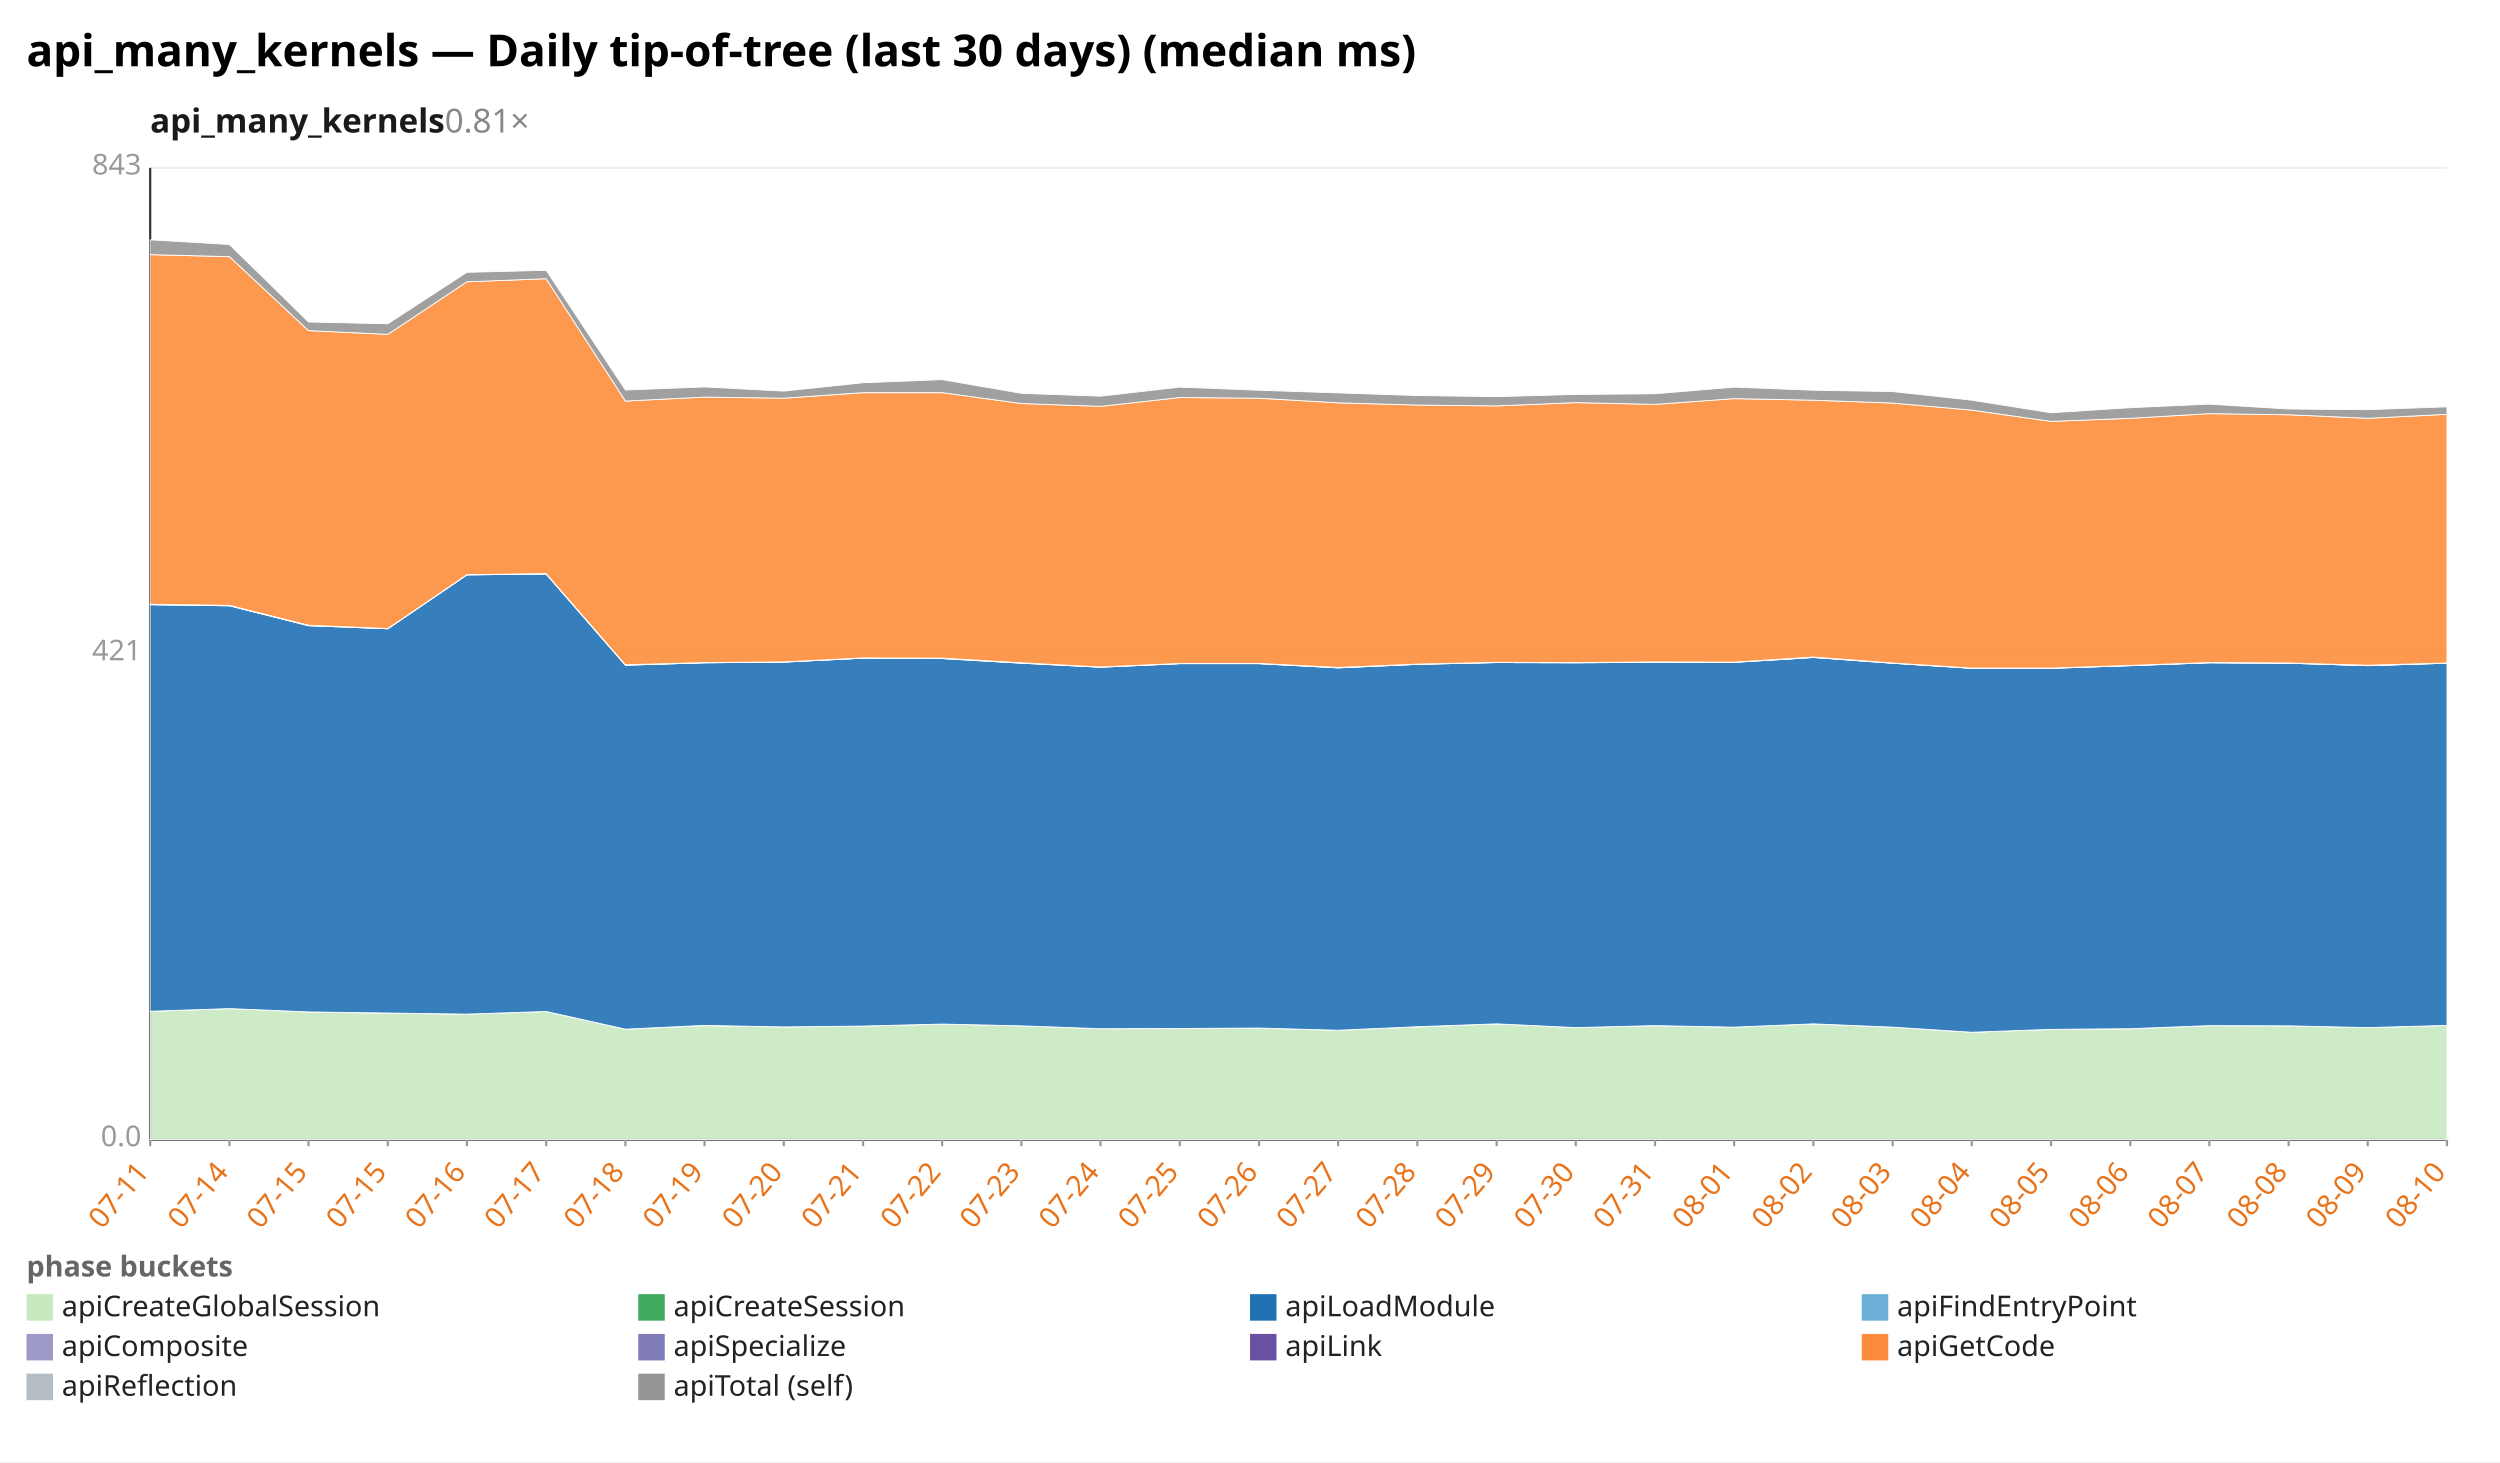
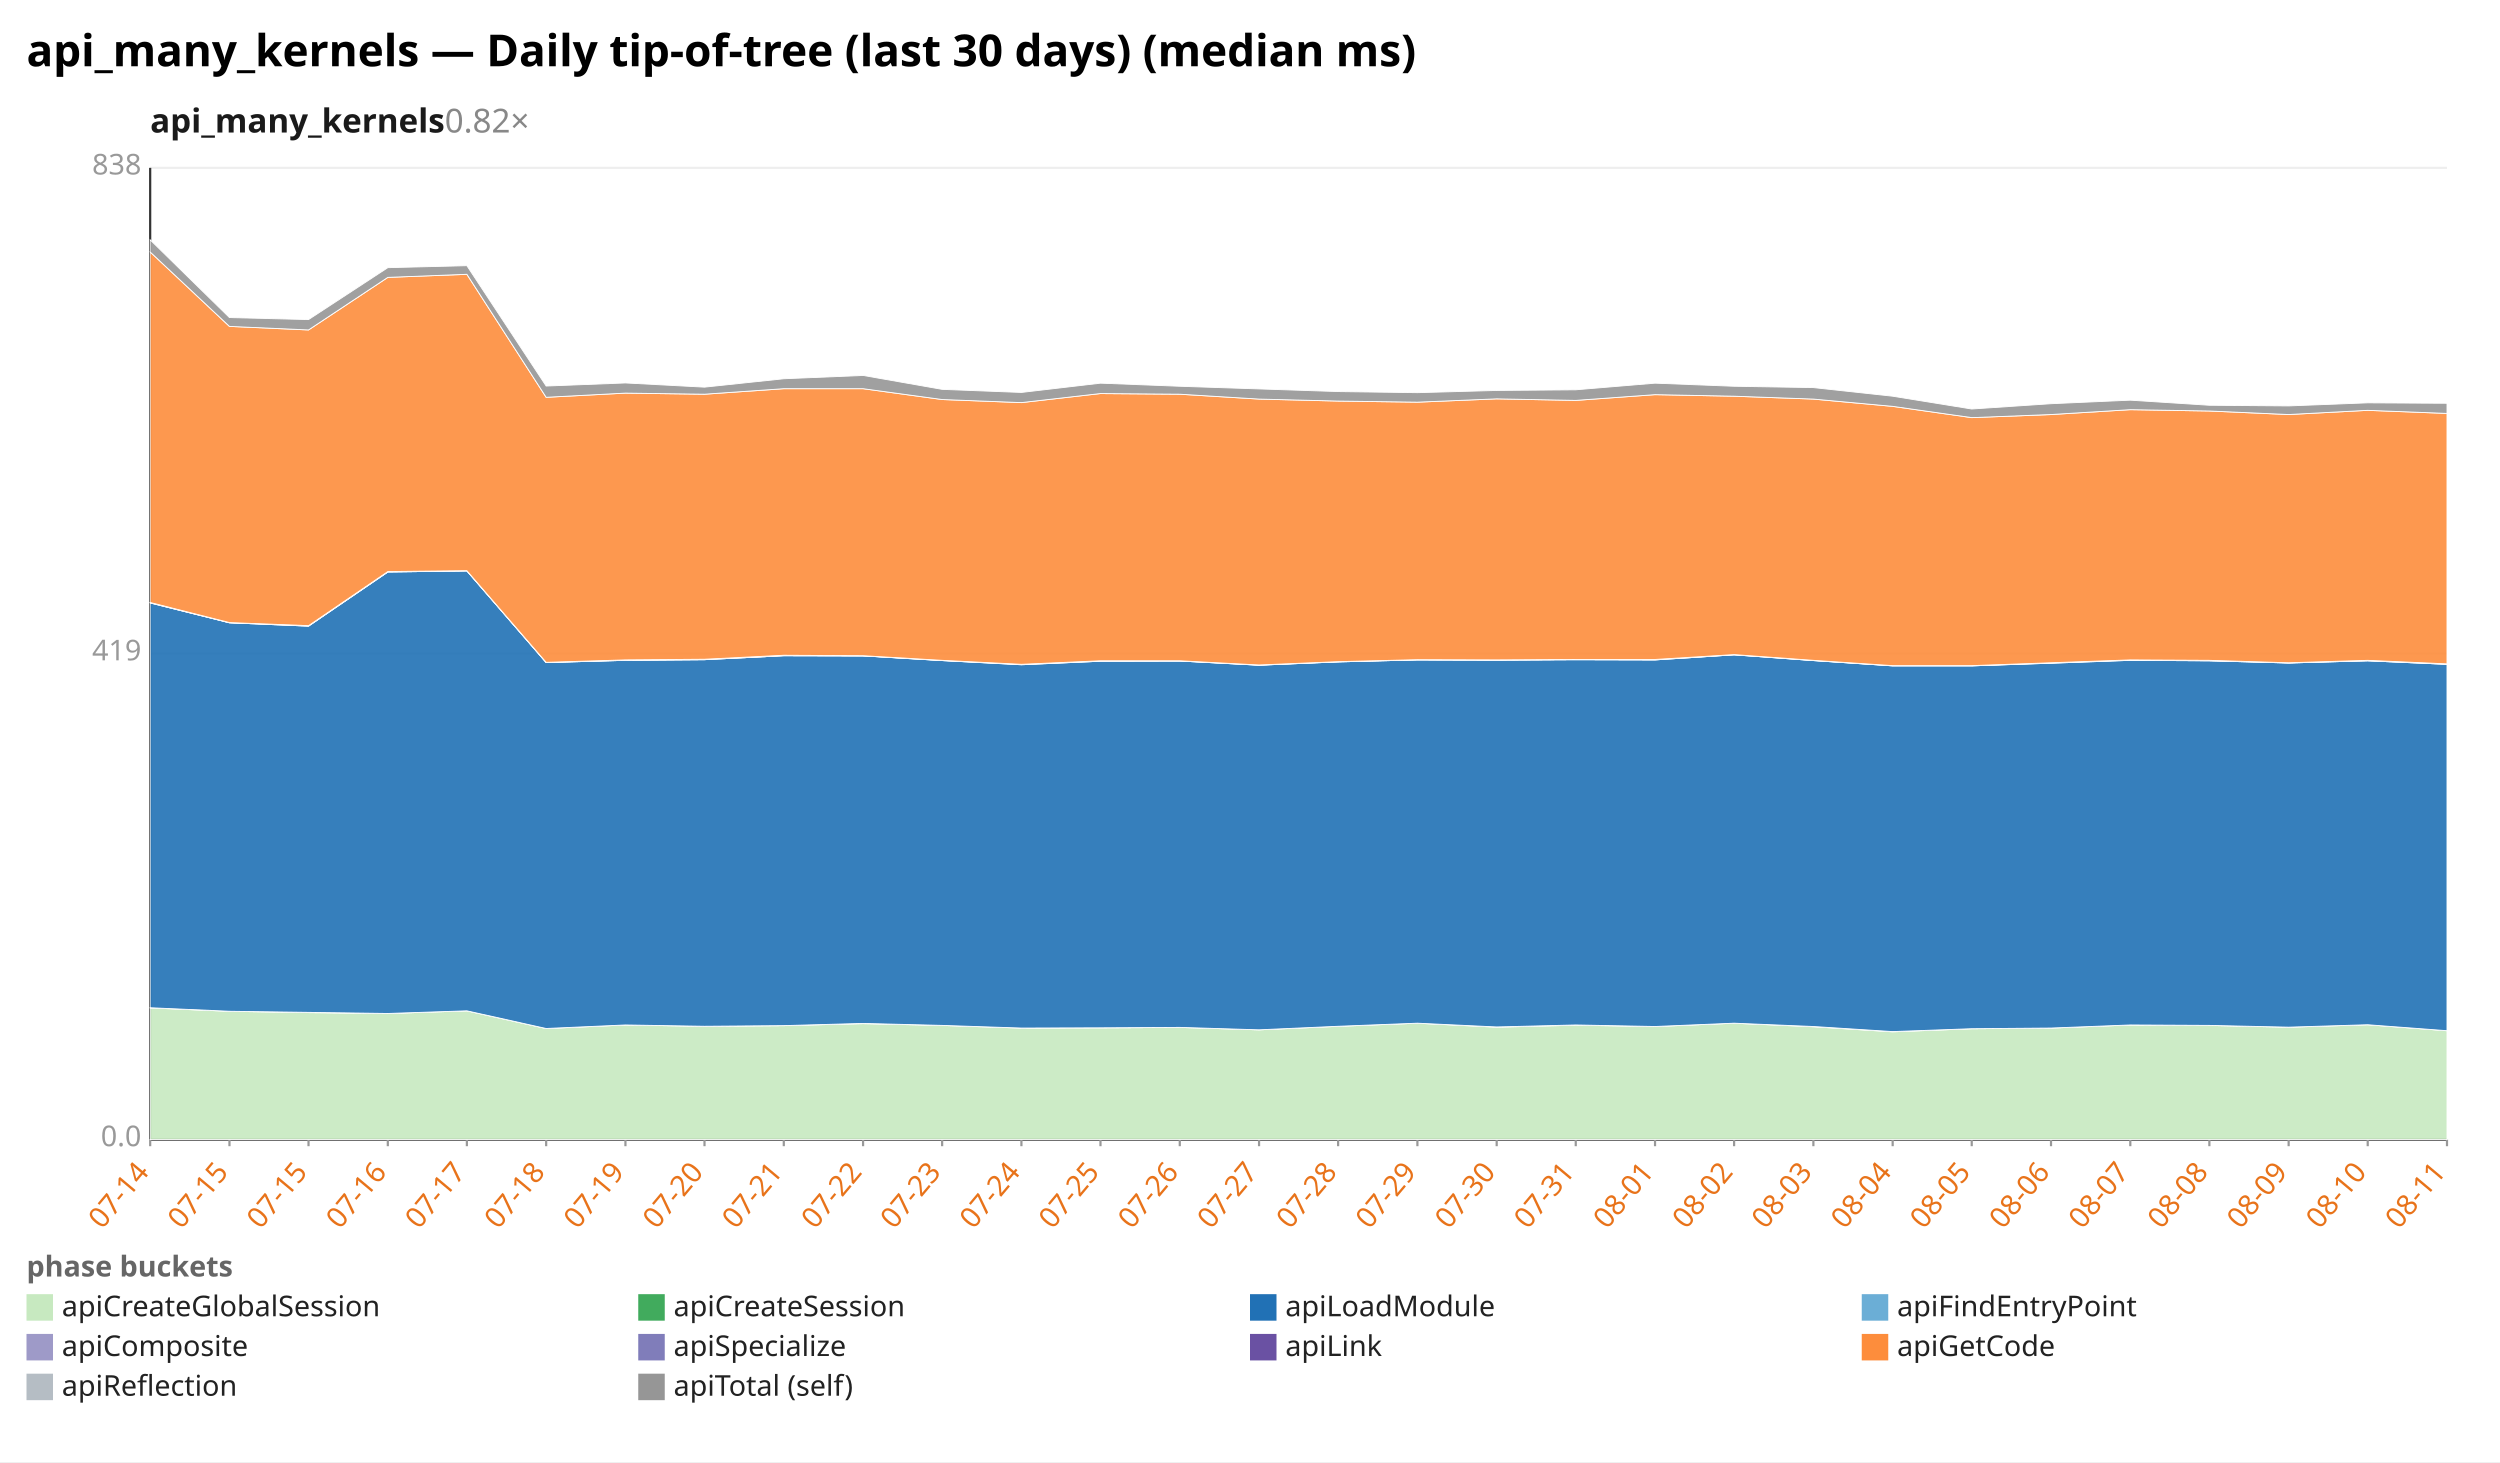
<svg xmlns="http://www.w3.org/2000/svg" width="1132" height="662" viewBox="0 0 1132 662" preserveAspectRatio="xMidYMid meet" font-family="sans-serif" font-size="13">
  <rect width="1132" height="662" fill="white" />
  <text x="12" y="30" font-size="20" font-weight="bold">api_many_kernels — Daily tip-of-tree (last 30 days) (median ms)</text>
-   <text x="68" y="60" font-size="15" font-weight="600" fill="#1a1a1a">api_many_kernels<tspan fill="#888" font-weight="400" text-decoration="none">  0.81×</tspan>
+   <text x="68" y="60" font-size="15" font-weight="600" fill="#1a1a1a">api_many_kernels<tspan fill="#888" font-weight="400" text-decoration="none">  0.82×</tspan>
  </text>
  <line x1="68.0" y1="516.0" x2="1108.0" y2="516.0" stroke="#eee" />
  <text x="64.0" y="519.0" text-anchor="end" fill="#999">0.0</text>
  <line x1="68.0" y1="296.0" x2="1108.0" y2="296.0" stroke="#eee" />
-   <text x="64.0" y="299.0" text-anchor="end" fill="#999">421</text>
+   <text x="64.0" y="299.0" text-anchor="end" fill="#999">419</text>
  <line x1="68.0" y1="76.0" x2="1108.0" y2="76.0" stroke="#eee" />
-   <text x="64.0" y="79.0" text-anchor="end" fill="#999">843</text>
+   <text x="64.0" y="79.0" text-anchor="end" fill="#999">838</text>
  <line x1="68.0" y1="76.0" x2="68.0" y2="516.0" stroke="#333" />
  <line x1="68.0" y1="516.0" x2="1108.0" y2="516.0" stroke="#333" />
  <line x1="68.0" y1="516.0" x2="68.0" y2="519.0" stroke="#999" />
-   <text x="68.0" y="531.0" text-anchor="end" fill="#e8731a" transform="rotate(-50 68.0 531.0)">07-11</text>
+   <text x="68.0" y="531.0" text-anchor="end" fill="#e8731a" transform="rotate(-50 68.0 531.0)">07-14</text>
  <line x1="103.9" y1="516.0" x2="103.9" y2="519.0" stroke="#999" />
-   <text x="103.9" y="531.0" text-anchor="end" fill="#e8731a" transform="rotate(-50 103.9 531.0)">07-14</text>
+   <text x="103.9" y="531.0" text-anchor="end" fill="#e8731a" transform="rotate(-50 103.9 531.0)">07-15</text>
  <line x1="139.7" y1="516.0" x2="139.7" y2="519.0" stroke="#999" />
  <text x="139.7" y="531.0" text-anchor="end" fill="#e8731a" transform="rotate(-50 139.7 531.0)">07-15</text>
  <line x1="175.6" y1="516.0" x2="175.6" y2="519.0" stroke="#999" />
-   <text x="175.6" y="531.0" text-anchor="end" fill="#e8731a" transform="rotate(-50 175.6 531.0)">07-15</text>
+   <text x="175.6" y="531.0" text-anchor="end" fill="#e8731a" transform="rotate(-50 175.6 531.0)">07-16</text>
  <line x1="211.4" y1="516.0" x2="211.4" y2="519.0" stroke="#999" />
-   <text x="211.4" y="531.0" text-anchor="end" fill="#e8731a" transform="rotate(-50 211.4 531.0)">07-16</text>
+   <text x="211.4" y="531.0" text-anchor="end" fill="#e8731a" transform="rotate(-50 211.4 531.0)">07-17</text>
  <line x1="247.3" y1="516.0" x2="247.3" y2="519.0" stroke="#999" />
-   <text x="247.3" y="531.0" text-anchor="end" fill="#e8731a" transform="rotate(-50 247.3 531.0)">07-17</text>
+   <text x="247.3" y="531.0" text-anchor="end" fill="#e8731a" transform="rotate(-50 247.3 531.0)">07-18</text>
  <line x1="283.2" y1="516.0" x2="283.2" y2="519.0" stroke="#999" />
-   <text x="283.2" y="531.0" text-anchor="end" fill="#e8731a" transform="rotate(-50 283.2 531.0)">07-18</text>
+   <text x="283.2" y="531.0" text-anchor="end" fill="#e8731a" transform="rotate(-50 283.2 531.0)">07-19</text>
  <line x1="319.0" y1="516.0" x2="319.0" y2="519.0" stroke="#999" />
-   <text x="319.0" y="531.0" text-anchor="end" fill="#e8731a" transform="rotate(-50 319.0 531.0)">07-19</text>
+   <text x="319.0" y="531.0" text-anchor="end" fill="#e8731a" transform="rotate(-50 319.0 531.0)">07-20</text>
  <line x1="354.9" y1="516.0" x2="354.9" y2="519.0" stroke="#999" />
-   <text x="354.9" y="531.0" text-anchor="end" fill="#e8731a" transform="rotate(-50 354.9 531.0)">07-20</text>
+   <text x="354.9" y="531.0" text-anchor="end" fill="#e8731a" transform="rotate(-50 354.9 531.0)">07-21</text>
  <line x1="390.8" y1="516.0" x2="390.8" y2="519.0" stroke="#999" />
-   <text x="390.8" y="531.0" text-anchor="end" fill="#e8731a" transform="rotate(-50 390.8 531.0)">07-21</text>
+   <text x="390.8" y="531.0" text-anchor="end" fill="#e8731a" transform="rotate(-50 390.8 531.0)">07-22</text>
  <line x1="426.6" y1="516.0" x2="426.6" y2="519.0" stroke="#999" />
-   <text x="426.6" y="531.0" text-anchor="end" fill="#e8731a" transform="rotate(-50 426.6 531.0)">07-22</text>
+   <text x="426.6" y="531.0" text-anchor="end" fill="#e8731a" transform="rotate(-50 426.6 531.0)">07-23</text>
  <line x1="462.5" y1="516.0" x2="462.5" y2="519.0" stroke="#999" />
-   <text x="462.5" y="531.0" text-anchor="end" fill="#e8731a" transform="rotate(-50 462.5 531.0)">07-23</text>
+   <text x="462.5" y="531.0" text-anchor="end" fill="#e8731a" transform="rotate(-50 462.5 531.0)">07-24</text>
  <line x1="498.3" y1="516.0" x2="498.3" y2="519.0" stroke="#999" />
-   <text x="498.3" y="531.0" text-anchor="end" fill="#e8731a" transform="rotate(-50 498.3 531.0)">07-24</text>
+   <text x="498.3" y="531.0" text-anchor="end" fill="#e8731a" transform="rotate(-50 498.3 531.0)">07-25</text>
  <line x1="534.2" y1="516.0" x2="534.2" y2="519.0" stroke="#999" />
-   <text x="534.2" y="531.0" text-anchor="end" fill="#e8731a" transform="rotate(-50 534.2 531.0)">07-25</text>
+   <text x="534.2" y="531.0" text-anchor="end" fill="#e8731a" transform="rotate(-50 534.2 531.0)">07-26</text>
  <line x1="570.1" y1="516.0" x2="570.1" y2="519.0" stroke="#999" />
-   <text x="570.1" y="531.0" text-anchor="end" fill="#e8731a" transform="rotate(-50 570.1 531.0)">07-26</text>
+   <text x="570.1" y="531.0" text-anchor="end" fill="#e8731a" transform="rotate(-50 570.1 531.0)">07-27</text>
  <line x1="605.9" y1="516.0" x2="605.9" y2="519.0" stroke="#999" />
-   <text x="605.9" y="531.0" text-anchor="end" fill="#e8731a" transform="rotate(-50 605.9 531.0)">07-27</text>
+   <text x="605.9" y="531.0" text-anchor="end" fill="#e8731a" transform="rotate(-50 605.9 531.0)">07-28</text>
  <line x1="641.8" y1="516.0" x2="641.8" y2="519.0" stroke="#999" />
-   <text x="641.8" y="531.0" text-anchor="end" fill="#e8731a" transform="rotate(-50 641.8 531.0)">07-28</text>
+   <text x="641.8" y="531.0" text-anchor="end" fill="#e8731a" transform="rotate(-50 641.8 531.0)">07-29</text>
  <line x1="677.7" y1="516.0" x2="677.7" y2="519.0" stroke="#999" />
-   <text x="677.7" y="531.0" text-anchor="end" fill="#e8731a" transform="rotate(-50 677.7 531.0)">07-29</text>
+   <text x="677.7" y="531.0" text-anchor="end" fill="#e8731a" transform="rotate(-50 677.7 531.0)">07-30</text>
  <line x1="713.5" y1="516.0" x2="713.5" y2="519.0" stroke="#999" />
-   <text x="713.5" y="531.0" text-anchor="end" fill="#e8731a" transform="rotate(-50 713.5 531.0)">07-30</text>
+   <text x="713.5" y="531.0" text-anchor="end" fill="#e8731a" transform="rotate(-50 713.5 531.0)">07-31</text>
  <line x1="749.4" y1="516.0" x2="749.4" y2="519.0" stroke="#999" />
-   <text x="749.4" y="531.0" text-anchor="end" fill="#e8731a" transform="rotate(-50 749.4 531.0)">07-31</text>
+   <text x="749.4" y="531.0" text-anchor="end" fill="#e8731a" transform="rotate(-50 749.4 531.0)">08-01</text>
  <line x1="785.2" y1="516.0" x2="785.2" y2="519.0" stroke="#999" />
-   <text x="785.2" y="531.0" text-anchor="end" fill="#e8731a" transform="rotate(-50 785.2 531.0)">08-01</text>
+   <text x="785.2" y="531.0" text-anchor="end" fill="#e8731a" transform="rotate(-50 785.2 531.0)">08-02</text>
  <line x1="821.1" y1="516.0" x2="821.1" y2="519.0" stroke="#999" />
-   <text x="821.1" y="531.0" text-anchor="end" fill="#e8731a" transform="rotate(-50 821.1 531.0)">08-02</text>
+   <text x="821.1" y="531.0" text-anchor="end" fill="#e8731a" transform="rotate(-50 821.1 531.0)">08-03</text>
  <line x1="857.0" y1="516.0" x2="857.0" y2="519.0" stroke="#999" />
-   <text x="857.0" y="531.0" text-anchor="end" fill="#e8731a" transform="rotate(-50 857.0 531.0)">08-03</text>
+   <text x="857.0" y="531.0" text-anchor="end" fill="#e8731a" transform="rotate(-50 857.0 531.0)">08-04</text>
  <line x1="892.8" y1="516.0" x2="892.8" y2="519.0" stroke="#999" />
-   <text x="892.8" y="531.0" text-anchor="end" fill="#e8731a" transform="rotate(-50 892.8 531.0)">08-04</text>
+   <text x="892.8" y="531.0" text-anchor="end" fill="#e8731a" transform="rotate(-50 892.8 531.0)">08-05</text>
  <line x1="928.7" y1="516.0" x2="928.7" y2="519.0" stroke="#999" />
-   <text x="928.7" y="531.0" text-anchor="end" fill="#e8731a" transform="rotate(-50 928.7 531.0)">08-05</text>
+   <text x="928.7" y="531.0" text-anchor="end" fill="#e8731a" transform="rotate(-50 928.7 531.0)">08-06</text>
  <line x1="964.6" y1="516.0" x2="964.6" y2="519.0" stroke="#999" />
-   <text x="964.6" y="531.0" text-anchor="end" fill="#e8731a" transform="rotate(-50 964.6 531.0)">08-06</text>
+   <text x="964.6" y="531.0" text-anchor="end" fill="#e8731a" transform="rotate(-50 964.6 531.0)">08-07</text>
  <line x1="1000.4" y1="516.0" x2="1000.4" y2="519.0" stroke="#999" />
-   <text x="1000.4" y="531.0" text-anchor="end" fill="#e8731a" transform="rotate(-50 1000.4 531.0)">08-07</text>
+   <text x="1000.4" y="531.0" text-anchor="end" fill="#e8731a" transform="rotate(-50 1000.4 531.0)">08-08</text>
  <line x1="1036.3" y1="516.0" x2="1036.3" y2="519.0" stroke="#999" />
-   <text x="1036.3" y="531.0" text-anchor="end" fill="#e8731a" transform="rotate(-50 1036.3 531.0)">08-08</text>
+   <text x="1036.3" y="531.0" text-anchor="end" fill="#e8731a" transform="rotate(-50 1036.3 531.0)">08-09</text>
  <line x1="1072.1" y1="516.0" x2="1072.1" y2="519.0" stroke="#999" />
-   <text x="1072.1" y="531.0" text-anchor="end" fill="#e8731a" transform="rotate(-50 1072.1 531.0)">08-09</text>
+   <text x="1072.1" y="531.0" text-anchor="end" fill="#e8731a" transform="rotate(-50 1072.1 531.0)">08-10</text>
  <line x1="1108.0" y1="516.0" x2="1108.0" y2="519.0" stroke="#999" />
-   <text x="1108.0" y="531.0" text-anchor="end" fill="#e8731a" transform="rotate(-50 1108.0 531.0)">08-10</text>
-   <polygon points="68.0,457.9 103.9,456.7 139.7,458.2 175.6,458.8 211.4,459.2 247.3,458.0 283.2,466.0 319.0,464.4 354.9,465.0 390.8,464.6 426.6,463.7 462.5,464.5 498.3,465.8 534.2,465.7 570.1,465.5 605.9,466.5 641.8,465.0 677.7,463.6 713.5,465.3 749.4,464.4 785.2,465.1 821.1,463.6 857.0,465.1 892.8,467.4 928.7,466.1 964.6,465.8 1000.4,464.4 1036.3,464.5 1072.1,465.3 1108.0,464.3 1108.0,516.0 1072.1,516.0 1036.3,516.0 1000.4,516.0 964.6,516.0 928.7,516.0 892.8,516.0 857.0,516.0 821.1,516.0 785.2,516.0 749.4,516.0 713.5,516.0 677.7,516.0 641.8,516.0 605.9,516.0 570.1,516.0 534.2,516.0 498.3,516.0 462.5,516.0 426.6,516.0 390.8,516.0 354.9,516.0 319.0,516.0 283.2,516.0 247.3,516.0 211.4,516.0 175.6,516.0 139.7,516.0 103.9,516.0 68.0,516.0" fill="#c7e9c0" fill-opacity="0.9" stroke="#fff" stroke-width="0.4" />
-   <polygon points="68.0,457.9 103.9,456.7 139.7,458.2 175.6,458.7 211.4,459.2 247.3,458.0 283.2,466.0 319.0,464.3 354.9,465.0 390.8,464.6 426.6,463.7 462.5,464.5 498.3,465.8 534.2,465.7 570.1,465.5 605.9,466.5 641.8,464.9 677.7,463.6 713.5,465.3 749.4,464.4 785.2,465.1 821.1,463.6 857.0,465.1 892.8,467.4 928.7,466.1 964.6,465.8 1000.4,464.4 1036.3,464.5 1072.1,465.3 1108.0,464.3 1108.0,464.3 1072.1,465.3 1036.3,464.5 1000.4,464.4 964.6,465.8 928.7,466.1 892.8,467.4 857.0,465.1 821.1,463.6 785.2,465.1 749.4,464.4 713.5,465.3 677.7,463.6 641.8,465.0 605.9,466.5 570.1,465.5 534.2,465.7 498.3,465.8 462.5,464.5 426.6,463.7 390.8,464.6 354.9,465.0 319.0,464.4 283.2,466.0 247.3,458.0 211.4,459.2 175.6,458.8 139.7,458.2 103.9,456.7 68.0,457.9" fill="#41ab5d" fill-opacity="0.9" stroke="#fff" stroke-width="0.4" />
-   <polygon points="68.0,273.8 103.9,274.3 139.7,283.3 175.6,284.7 211.4,260.3 247.3,259.9 283.2,301.2 319.0,300.1 354.9,299.8 390.8,298.0 426.6,298.2 462.5,300.3 498.3,302.1 534.2,300.5 570.1,300.5 605.9,302.4 641.8,300.8 677.7,300.0 713.5,300.1 749.4,299.9 785.2,299.9 821.1,297.7 857.0,300.3 892.8,302.6 928.7,302.6 964.6,301.4 1000.4,300.1 1036.3,300.3 1072.1,301.4 1108.0,300.3 1108.0,464.3 1072.1,465.3 1036.3,464.5 1000.4,464.4 964.6,465.8 928.7,466.1 892.8,467.4 857.0,465.1 821.1,463.6 785.2,465.1 749.4,464.4 713.5,465.3 677.7,463.6 641.8,464.9 605.9,466.5 570.1,465.5 534.2,465.7 498.3,465.8 462.5,464.5 426.6,463.7 390.8,464.6 354.9,465.0 319.0,464.3 283.2,466.0 247.3,458.0 211.4,459.2 175.6,458.7 139.7,458.2 103.9,456.7 68.0,457.9" fill="#2171b5" fill-opacity="0.9" stroke="#fff" stroke-width="0.4" />
-   <polygon points="68.0,273.8 103.9,274.3 139.7,283.3 175.6,284.7 211.4,260.3 247.3,259.9 283.2,301.2 319.0,300.1 354.9,299.8 390.8,298.0 426.6,298.2 462.5,300.2 498.3,302.1 534.2,300.5 570.1,300.5 605.9,302.4 641.8,300.8 677.7,300.0 713.5,300.1 749.4,299.8 785.2,299.9 821.1,297.7 857.0,300.3 892.8,302.6 928.7,302.6 964.6,301.4 1000.4,300.1 1036.3,300.3 1072.1,301.4 1108.0,300.3 1108.0,300.3 1072.1,301.4 1036.3,300.3 1000.4,300.1 964.6,301.4 928.7,302.6 892.8,302.6 857.0,300.3 821.1,297.7 785.2,299.9 749.4,299.9 713.5,300.1 677.7,300.0 641.8,300.8 605.9,302.4 570.1,300.5 534.2,300.5 498.3,302.1 462.5,300.3 426.6,298.2 390.8,298.0 354.9,299.8 319.0,300.1 283.2,301.2 247.3,259.9 211.4,260.3 175.6,284.7 139.7,283.3 103.9,274.3 68.0,273.8" fill="#6baed6" fill-opacity="0.9" stroke="#fff" stroke-width="0.4" />
-   <polygon points="68.0,273.6 103.9,274.1 139.7,283.1 175.6,284.6 211.4,260.2 247.3,259.8 283.2,301.0 319.0,300.0 354.9,299.7 390.8,297.9 426.6,298.0 462.5,300.1 498.3,302.0 534.2,300.4 570.1,300.4 605.9,302.2 641.8,300.7 677.7,299.9 713.5,300.0 749.4,299.7 785.2,299.8 821.1,297.6 857.0,300.2 892.8,302.5 928.7,302.5 964.6,301.3 1000.4,300.0 1036.3,300.2 1072.1,301.3 1108.0,300.2 1108.0,300.3 1072.1,301.4 1036.3,300.3 1000.4,300.1 964.6,301.4 928.7,302.6 892.8,302.6 857.0,300.3 821.1,297.7 785.2,299.9 749.4,299.8 713.5,300.1 677.7,300.0 641.8,300.8 605.9,302.4 570.1,300.5 534.2,300.5 498.3,302.1 462.5,300.2 426.6,298.2 390.8,298.0 354.9,299.8 319.0,300.1 283.2,301.2 247.3,259.9 211.4,260.3 175.6,284.7 139.7,283.3 103.9,274.3 68.0,273.8" fill="#9e9ac8" fill-opacity="0.9" stroke="#fff" stroke-width="0.4" />
-   <polygon points="68.0,273.6 103.9,274.1 139.7,283.1 175.6,284.6 211.4,260.2 247.3,259.7 283.2,301.0 319.0,300.0 354.9,299.7 390.8,297.9 426.6,298.0 462.5,300.1 498.3,302.0 534.2,300.4 570.1,300.4 605.9,302.2 641.8,300.7 677.7,299.9 713.5,300.0 749.4,299.7 785.2,299.8 821.1,297.5 857.0,300.2 892.8,302.5 928.7,302.5 964.6,301.3 1000.4,300.0 1036.3,300.2 1072.1,301.2 1108.0,300.2 1108.0,300.2 1072.1,301.3 1036.3,300.2 1000.4,300.0 964.6,301.3 928.7,302.5 892.8,302.5 857.0,300.2 821.1,297.6 785.2,299.8 749.4,299.7 713.5,300.0 677.7,299.9 641.8,300.7 605.9,302.2 570.1,300.4 534.2,300.4 498.3,302.0 462.5,300.1 426.6,298.0 390.8,297.9 354.9,299.7 319.0,300.0 283.2,301.0 247.3,259.8 211.4,260.2 175.6,284.6 139.7,283.1 103.9,274.1 68.0,273.6" fill="#6a51a3" fill-opacity="0.9" stroke="#fff" stroke-width="0.4" />
-   <polygon points="68.0,115.3 103.9,116.2 139.7,149.7 175.6,151.4 211.4,127.6 247.3,126.2 283.2,181.6 319.0,179.8 354.9,180.3 390.8,177.8 426.6,177.8 462.5,182.7 498.3,184.0 534.2,180.0 570.1,180.3 605.9,182.4 641.8,183.4 677.7,183.8 713.5,182.3 749.4,183.1 785.2,180.5 821.1,181.2 857.0,182.5 892.8,185.7 928.7,190.8 964.6,189.4 1000.4,187.3 1036.3,187.8 1072.1,189.4 1108.0,187.6 1108.0,300.2 1072.1,301.2 1036.3,300.2 1000.4,300.0 964.6,301.3 928.7,302.5 892.8,302.5 857.0,300.2 821.1,297.5 785.2,299.8 749.4,299.7 713.5,300.0 677.7,299.9 641.8,300.7 605.9,302.2 570.1,300.4 534.2,300.4 498.3,302.0 462.5,300.1 426.6,298.0 390.8,297.9 354.9,299.7 319.0,300.0 283.2,301.0 247.3,259.7 211.4,260.2 175.6,284.6 139.7,283.1 103.9,274.1 68.0,273.6" fill="#fd8d3c" fill-opacity="0.9" stroke="#fff" stroke-width="0.4" />
-   <polygon points="68.0,108.6 103.9,110.7 139.7,145.8 175.6,146.6 211.4,123.3 247.3,122.4 283.2,176.6 319.0,175.2 354.9,177.1 390.8,173.3 426.6,171.9 462.5,178.1 498.3,179.4 534.2,175.3 570.1,176.7 605.9,177.9 641.8,179.1 677.7,179.6 713.5,178.6 749.4,178.3 785.2,175.3 821.1,176.7 857.0,177.3 892.8,181.2 928.7,186.9 964.6,184.6 1000.4,183.0 1036.3,185.2 1072.1,185.5 1108.0,184.2 1108.0,187.6 1072.1,189.4 1036.3,187.8 1000.4,187.3 964.6,189.4 928.7,190.8 892.8,185.7 857.0,182.5 821.1,181.2 785.2,180.5 749.4,183.1 713.5,182.3 677.7,183.8 641.8,183.4 605.9,182.4 570.1,180.3 534.2,180.0 498.3,184.0 462.5,182.7 426.6,177.8 390.8,177.8 354.9,180.3 319.0,179.8 283.2,181.6 247.3,126.2 211.4,127.6 175.6,151.4 139.7,149.7 103.9,116.2 68.0,115.3" fill="#969696" fill-opacity="0.9" stroke="#fff" stroke-width="0.4" />
+   <text x="1108.0" y="531.0" text-anchor="end" fill="#e8731a" transform="rotate(-50 1108.0 531.0)">08-11</text>
+   <polygon points="68.0,456.4 103.9,457.9 139.7,458.5 175.6,458.9 211.4,457.7 247.3,465.7 283.2,464.1 319.0,464.7 354.9,464.4 390.8,463.5 426.6,464.3 462.5,465.5 498.3,465.4 534.2,465.2 570.1,466.3 605.9,464.7 641.8,463.3 677.7,465.1 713.5,464.2 749.4,464.8 785.2,463.3 821.1,464.9 857.0,467.2 892.8,465.8 928.7,465.5 964.6,464.1 1000.4,464.3 1036.3,465.1 1072.1,464.0 1108.0,466.7 1108.0,516.0 1072.1,516.0 1036.3,516.0 1000.4,516.0 964.6,516.0 928.7,516.0 892.8,516.0 857.0,516.0 821.1,516.0 785.2,516.0 749.4,516.0 713.5,516.0 677.7,516.0 641.8,516.0 605.9,516.0 570.1,516.0 534.2,516.0 498.3,516.0 462.5,516.0 426.6,516.0 390.8,516.0 354.9,516.0 319.0,516.0 283.2,516.0 247.3,516.0 211.4,516.0 175.6,516.0 139.7,516.0 103.9,516.0 68.0,516.0" fill="#c7e9c0" fill-opacity="0.9" stroke="#fff" stroke-width="0.4" />
+   <polygon points="68.0,456.3 103.9,457.9 139.7,458.4 175.6,458.9 211.4,457.7 247.3,465.7 283.2,464.1 319.0,464.7 354.9,464.4 390.8,463.4 426.6,464.3 462.5,465.5 498.3,465.4 534.2,465.2 570.1,466.3 605.9,464.7 641.8,463.3 677.7,465.0 713.5,464.1 749.4,464.8 785.2,463.3 821.1,464.8 857.0,467.1 892.8,465.8 928.7,465.5 964.6,464.1 1000.4,464.3 1036.3,465.1 1072.1,464.0 1108.0,466.7 1108.0,466.7 1072.1,464.0 1036.3,465.1 1000.4,464.3 964.6,464.1 928.7,465.5 892.8,465.8 857.0,467.2 821.1,464.9 785.2,463.3 749.4,464.8 713.5,464.2 677.7,465.1 641.8,463.3 605.9,464.7 570.1,466.3 534.2,465.2 498.3,465.4 462.5,465.5 426.6,464.3 390.8,463.5 354.9,464.4 319.0,464.7 283.2,464.1 247.3,465.7 211.4,457.7 175.6,458.9 139.7,458.5 103.9,457.9 68.0,456.4" fill="#41ab5d" fill-opacity="0.9" stroke="#fff" stroke-width="0.4" />
+   <polygon points="68.0,273.0 103.9,282.0 139.7,283.5 175.6,259.0 211.4,258.5 247.3,300.0 283.2,299.0 319.0,298.7 354.9,296.9 390.8,297.0 426.6,299.1 462.5,301.0 498.3,299.4 534.2,299.3 570.1,301.2 605.9,299.7 641.8,298.8 677.7,298.9 713.5,298.7 749.4,298.8 785.2,296.5 821.1,299.1 857.0,301.5 892.8,301.5 928.7,300.3 964.6,299.0 1000.4,299.2 1036.3,300.2 1072.1,299.2 1108.0,300.8 1108.0,466.7 1072.1,464.0 1036.3,465.1 1000.4,464.3 964.6,464.1 928.7,465.5 892.8,465.8 857.0,467.1 821.1,464.8 785.2,463.3 749.4,464.8 713.5,464.1 677.7,465.0 641.8,463.3 605.9,464.7 570.1,466.3 534.2,465.2 498.3,465.4 462.5,465.5 426.6,464.3 390.8,463.4 354.9,464.4 319.0,464.7 283.2,464.1 247.3,465.7 211.4,457.7 175.6,458.9 139.7,458.4 103.9,457.9 68.0,456.3" fill="#2171b5" fill-opacity="0.9" stroke="#fff" stroke-width="0.4" />
+   <polygon points="68.0,273.0 103.9,282.0 139.7,283.5 175.6,259.0 211.4,258.5 247.3,300.0 283.2,299.0 319.0,298.7 354.9,296.9 390.8,297.0 426.6,299.1 462.5,300.9 498.3,299.4 534.2,299.3 570.1,301.2 605.9,299.7 641.8,298.8 677.7,298.9 713.5,298.7 749.4,298.8 785.2,296.5 821.1,299.1 857.0,301.5 892.8,301.5 928.7,300.2 964.6,298.9 1000.4,299.2 1036.3,300.2 1072.1,299.2 1108.0,300.8 1108.0,300.8 1072.1,299.2 1036.3,300.2 1000.4,299.2 964.6,299.0 928.7,300.3 892.8,301.5 857.0,301.5 821.1,299.1 785.2,296.5 749.4,298.8 713.5,298.7 677.7,298.9 641.8,298.8 605.9,299.7 570.1,301.2 534.2,299.3 498.3,299.4 462.5,301.0 426.6,299.1 390.8,297.0 354.9,296.9 319.0,298.7 283.2,299.0 247.3,300.0 211.4,258.5 175.6,259.0 139.7,283.5 103.9,282.0 68.0,273.0" fill="#6baed6" fill-opacity="0.9" stroke="#fff" stroke-width="0.4" />
+   <polygon points="68.0,272.9 103.9,281.9 139.7,283.3 175.6,258.8 211.4,258.4 247.3,299.9 283.2,298.9 319.0,298.5 354.9,296.8 390.8,296.9 426.6,299.0 462.5,300.8 498.3,299.2 534.2,299.2 570.1,301.1 605.9,299.6 641.8,298.7 677.7,298.8 713.5,298.6 749.4,298.6 785.2,296.4 821.1,299.0 857.0,301.4 892.8,301.4 928.7,300.1 964.6,298.8 1000.4,299.1 1036.3,300.1 1072.1,299.1 1108.0,300.6 1108.0,300.8 1072.1,299.2 1036.3,300.2 1000.4,299.2 964.6,298.9 928.7,300.2 892.8,301.5 857.0,301.5 821.1,299.1 785.2,296.5 749.4,298.8 713.5,298.7 677.7,298.9 641.8,298.8 605.9,299.7 570.1,301.2 534.2,299.3 498.3,299.4 462.5,300.9 426.6,299.1 390.8,297.0 354.9,296.9 319.0,298.7 283.2,299.0 247.3,300.0 211.4,258.5 175.6,259.0 139.7,283.5 103.9,282.0 68.0,273.0" fill="#9e9ac8" fill-opacity="0.9" stroke="#fff" stroke-width="0.4" />
+   <polygon points="68.0,272.8 103.9,281.9 139.7,283.3 175.6,258.8 211.4,258.4 247.3,299.9 283.2,298.8 319.0,298.5 354.9,296.7 390.8,296.9 426.6,299.0 462.5,300.8 498.3,299.2 534.2,299.2 570.1,301.1 605.9,299.6 641.8,298.7 677.7,298.8 713.5,298.6 749.4,298.6 785.2,296.4 821.1,299.0 857.0,301.4 892.8,301.4 928.7,300.1 964.6,298.8 1000.4,299.0 1036.3,300.1 1072.1,299.0 1108.0,300.6 1108.0,300.6 1072.1,299.1 1036.3,300.1 1000.4,299.1 964.6,298.8 928.7,300.1 892.8,301.4 857.0,301.4 821.1,299.0 785.2,296.4 749.4,298.6 713.5,298.6 677.7,298.8 641.8,298.7 605.9,299.6 570.1,301.1 534.2,299.2 498.3,299.2 462.5,300.8 426.6,299.0 390.8,296.9 354.9,296.8 319.0,298.5 283.2,298.9 247.3,299.9 211.4,258.4 175.6,258.8 139.7,283.3 103.9,281.9 68.0,272.9" fill="#6a51a3" fill-opacity="0.9" stroke="#fff" stroke-width="0.4" />
+   <polygon points="68.0,114.1 103.9,147.8 139.7,149.4 175.6,125.6 211.4,124.2 247.3,179.9 283.2,178.0 319.0,178.5 354.9,176.0 390.8,176.0 426.6,180.9 462.5,182.3 498.3,178.2 534.2,178.5 570.1,180.7 605.9,181.6 641.8,182.1 677.7,180.6 713.5,181.3 749.4,178.7 785.2,179.4 821.1,180.7 857.0,184.0 892.8,189.1 928.7,187.7 964.6,185.5 1000.4,186.1 1036.3,187.7 1072.1,185.8 1108.0,187.2 1108.0,300.6 1072.1,299.0 1036.3,300.1 1000.4,299.0 964.6,298.8 928.7,300.1 892.8,301.4 857.0,301.4 821.1,299.0 785.2,296.4 749.4,298.6 713.5,298.6 677.7,298.8 641.8,298.7 605.9,299.6 570.1,301.1 534.2,299.2 498.3,299.2 462.5,300.8 426.6,299.0 390.8,296.9 354.9,296.7 319.0,298.5 283.2,298.8 247.3,299.9 211.4,258.4 175.6,258.8 139.7,283.3 103.9,281.9 68.0,272.8" fill="#fd8d3c" fill-opacity="0.9" stroke="#fff" stroke-width="0.4" />
+   <polygon points="68.0,108.6 103.9,143.8 139.7,144.7 175.6,121.2 211.4,120.3 247.3,174.8 283.2,173.4 319.0,175.3 354.9,171.5 390.8,170.0 426.6,176.3 462.5,177.7 498.3,173.5 534.2,174.9 570.1,176.1 605.9,177.3 641.8,177.8 677.7,176.8 713.5,176.5 749.4,173.5 785.2,174.9 821.1,175.5 857.0,179.4 892.8,185.2 928.7,182.8 964.6,181.2 1000.4,183.5 1036.3,183.8 1072.1,182.4 1108.0,182.6 1108.0,187.2 1072.1,185.8 1036.3,187.7 1000.4,186.1 964.6,185.5 928.7,187.7 892.8,189.1 857.0,184.0 821.1,180.7 785.2,179.4 749.4,178.7 713.5,181.3 677.7,180.6 641.8,182.1 605.9,181.6 570.1,180.7 534.2,178.5 498.3,178.2 462.5,182.3 426.6,180.9 390.8,176.0 354.9,176.0 319.0,178.5 283.2,178.0 247.3,179.9 211.4,124.2 175.6,125.6 139.7,149.4 103.9,147.8 68.0,114.1" fill="#969696" fill-opacity="0.9" stroke="#fff" stroke-width="0.4" />
  <text x="12" y="578" fill="#666" font-weight="600">phase buckets</text>
  <rect x="12" y="586" width="12" height="12" fill="#c7e9c0" />
  <text x="28" y="596" fill="#222">apiCreateGlobalSession</text>
  <rect x="289" y="586" width="12" height="12" fill="#41ab5d" />
  <text x="305" y="596" fill="#222">apiCreateSession</text>
  <rect x="566" y="586" width="12" height="12" fill="#2171b5" />
  <text x="582" y="596" fill="#222">apiLoadModule</text>
  <rect x="843" y="586" width="12" height="12" fill="#6baed6" />
  <text x="859" y="596" fill="#222">apiFindEntryPoint</text>
  <rect x="12" y="604" width="12" height="12" fill="#9e9ac8" />
  <text x="28" y="614" fill="#222">apiComposite</text>
  <rect x="289" y="604" width="12" height="12" fill="#807dba" />
  <text x="305" y="614" fill="#222">apiSpecialize</text>
  <rect x="566" y="604" width="12" height="12" fill="#6a51a3" />
  <text x="582" y="614" fill="#222">apiLink</text>
  <rect x="843" y="604" width="12" height="12" fill="#fd8d3c" />
  <text x="859" y="614" fill="#222">apiGetCode</text>
  <rect x="12" y="622" width="12" height="12" fill="#b5bdc4" />
  <text x="28" y="632" fill="#222">apiReflection</text>
  <rect x="289" y="622" width="12" height="12" fill="#969696" />
  <text x="305" y="632" fill="#222">apiTotal (self)</text>
</svg>
